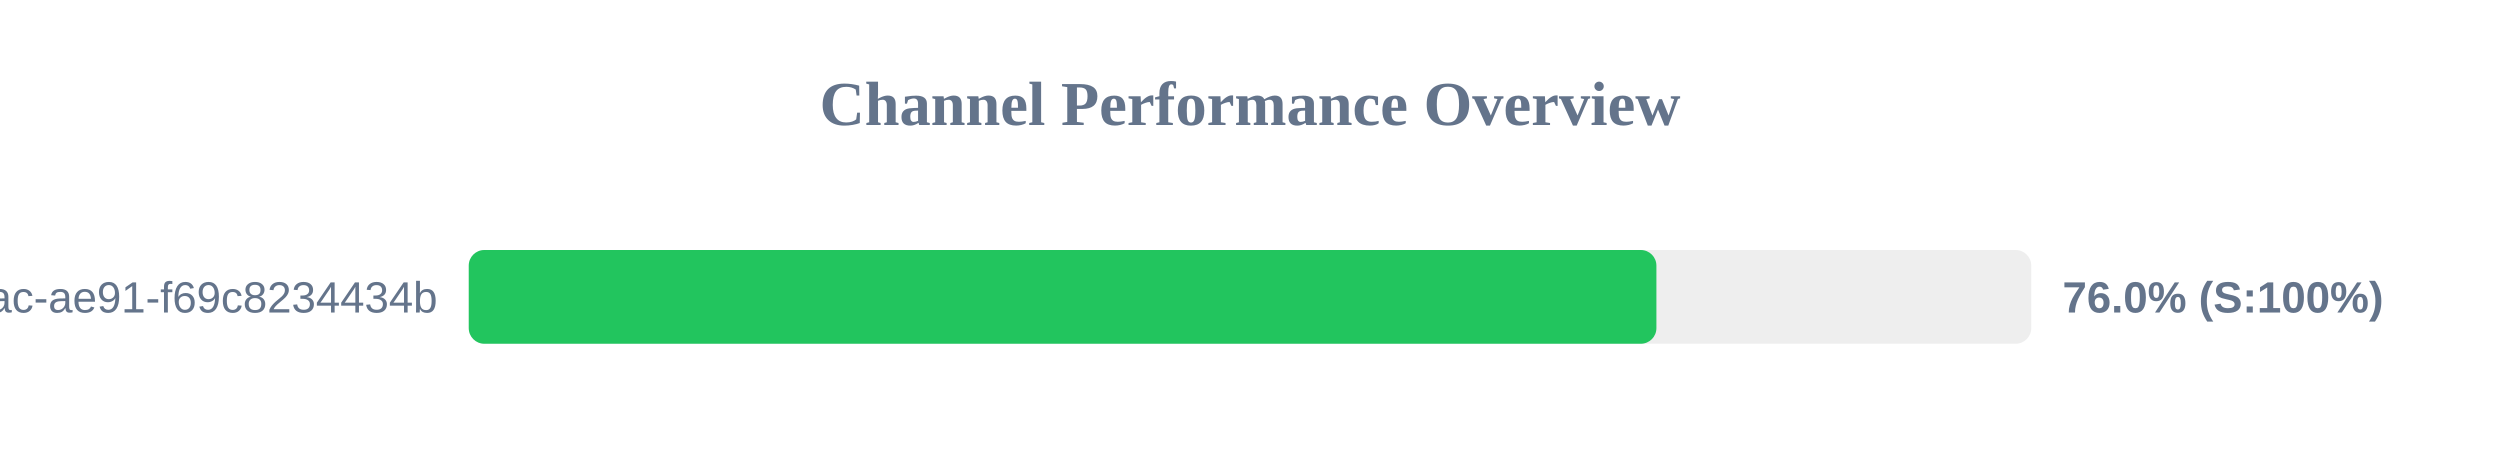
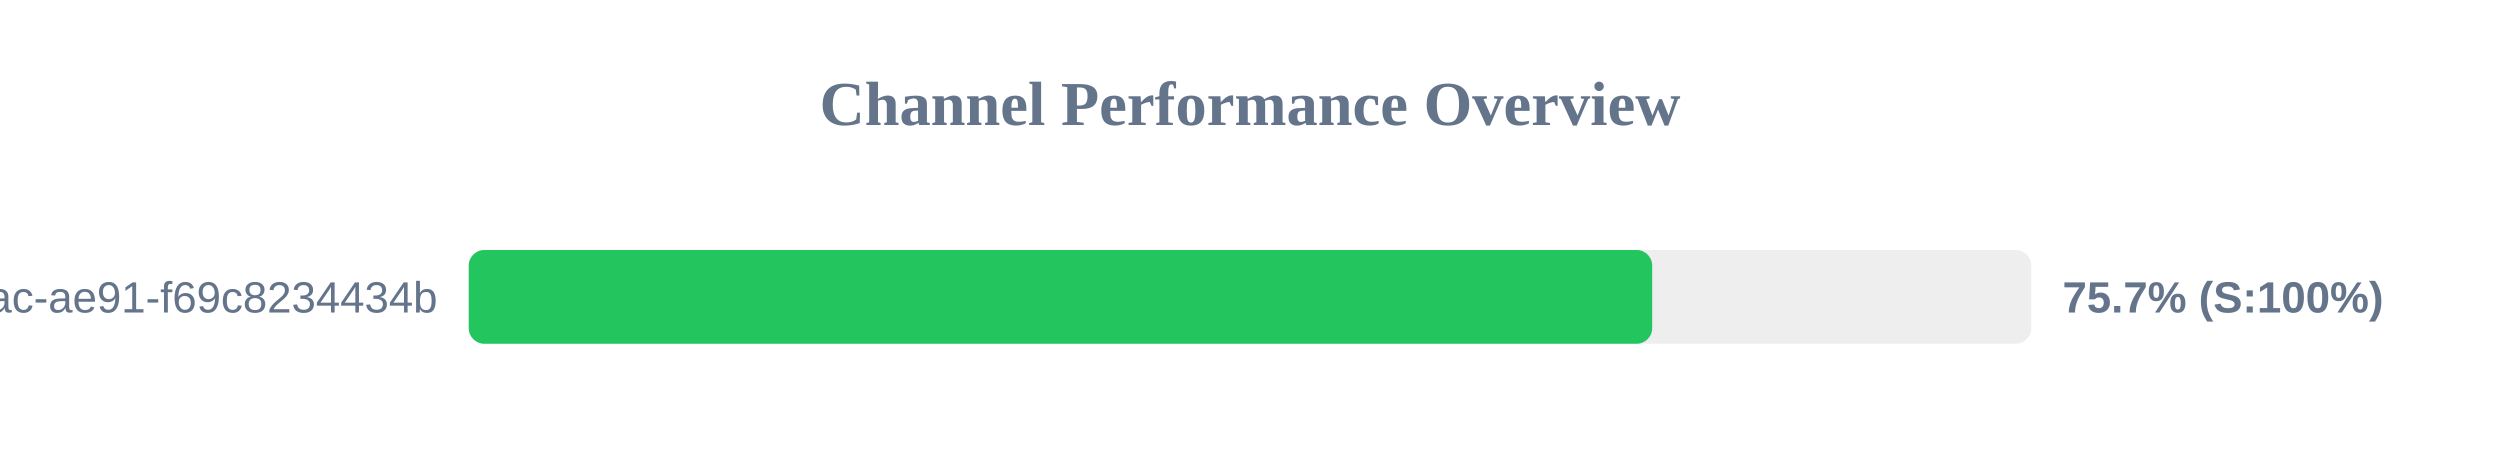
<svg xmlns="http://www.w3.org/2000/svg" width="800" height="150" version="1.1">
  <style>
        .row { font: 14px Arial; fill: #64748b; }
        .score { font: bold 14px Arial; fill: #64748b; }
    </style>
  <text x="400" y="40" text-anchor="middle" font-size="20px" font-weight="bold" fill="#64748b">Channel Performance Overview</text>
  <rect x="150" y="80" width="500" height="30" fill="#eee" rx="5" />
-   <rect x="150" y="80" width="380.05" height="30" fill="#22c55e" rx="5" />
+   <rect x="150" y="80" width="378.7" height="30" fill="#22c55e" rx="5" />
  <text x="140" y="100" text-anchor="end" class="row">?uuid=942b9cb8-92fa-46ac-ae91-f69c8234434b</text>
-   <text x="660" y="100" text-anchor="start" class="score">76.0% (S:100%)</text>
+   <text x="660" y="100" text-anchor="start" class="score">75.7% (S:100%)</text>
</svg>
